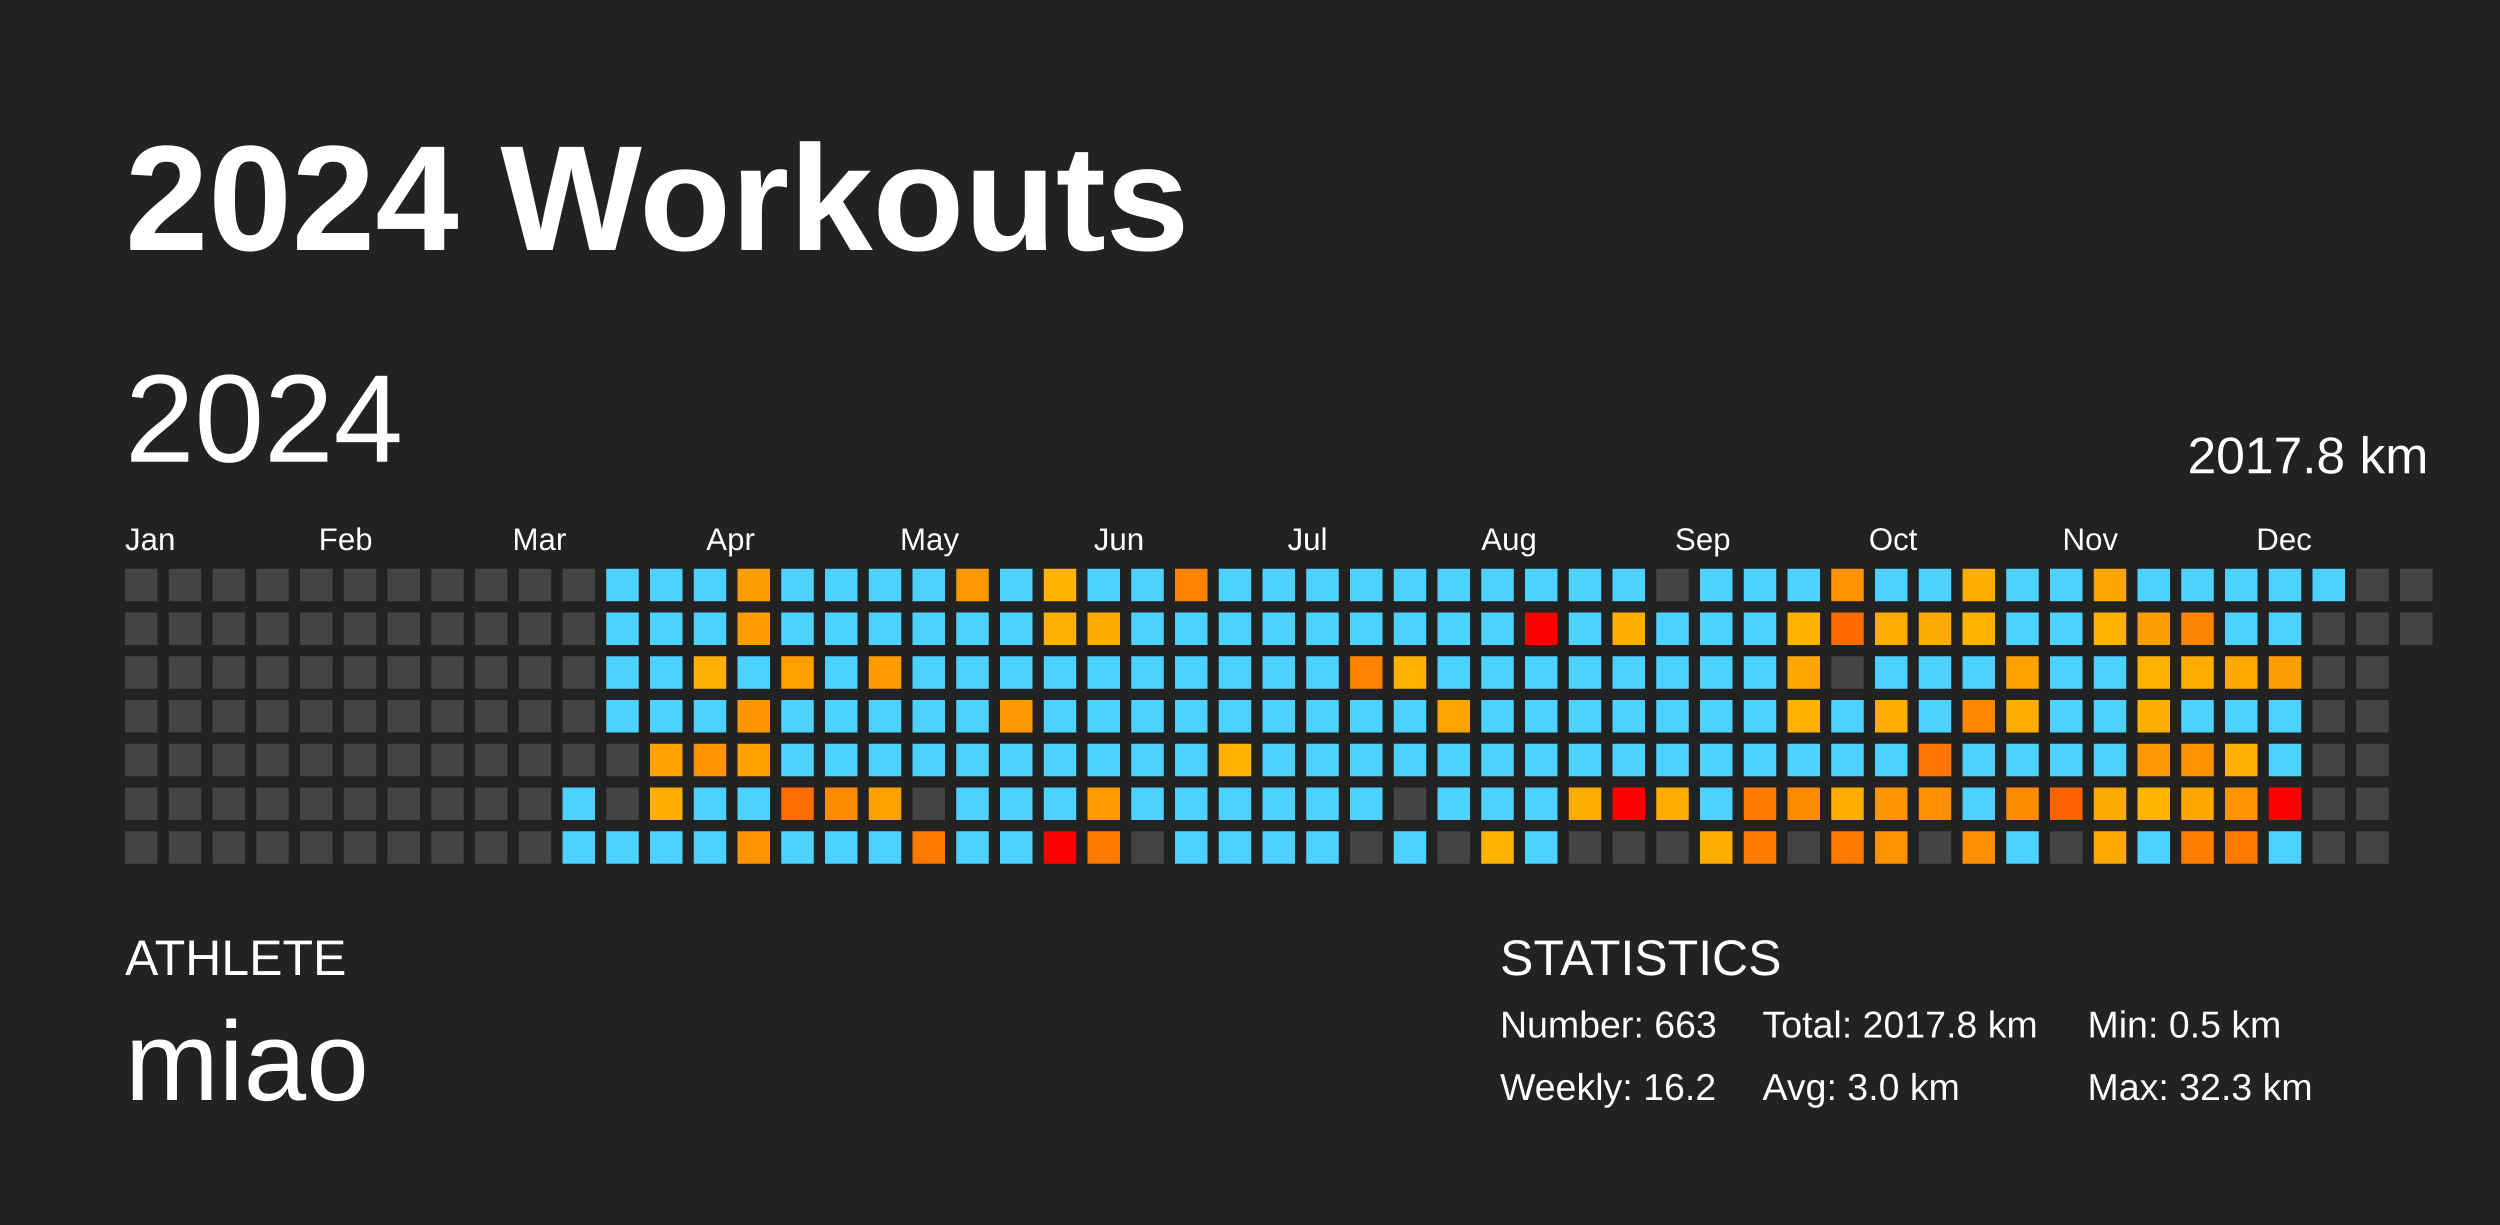
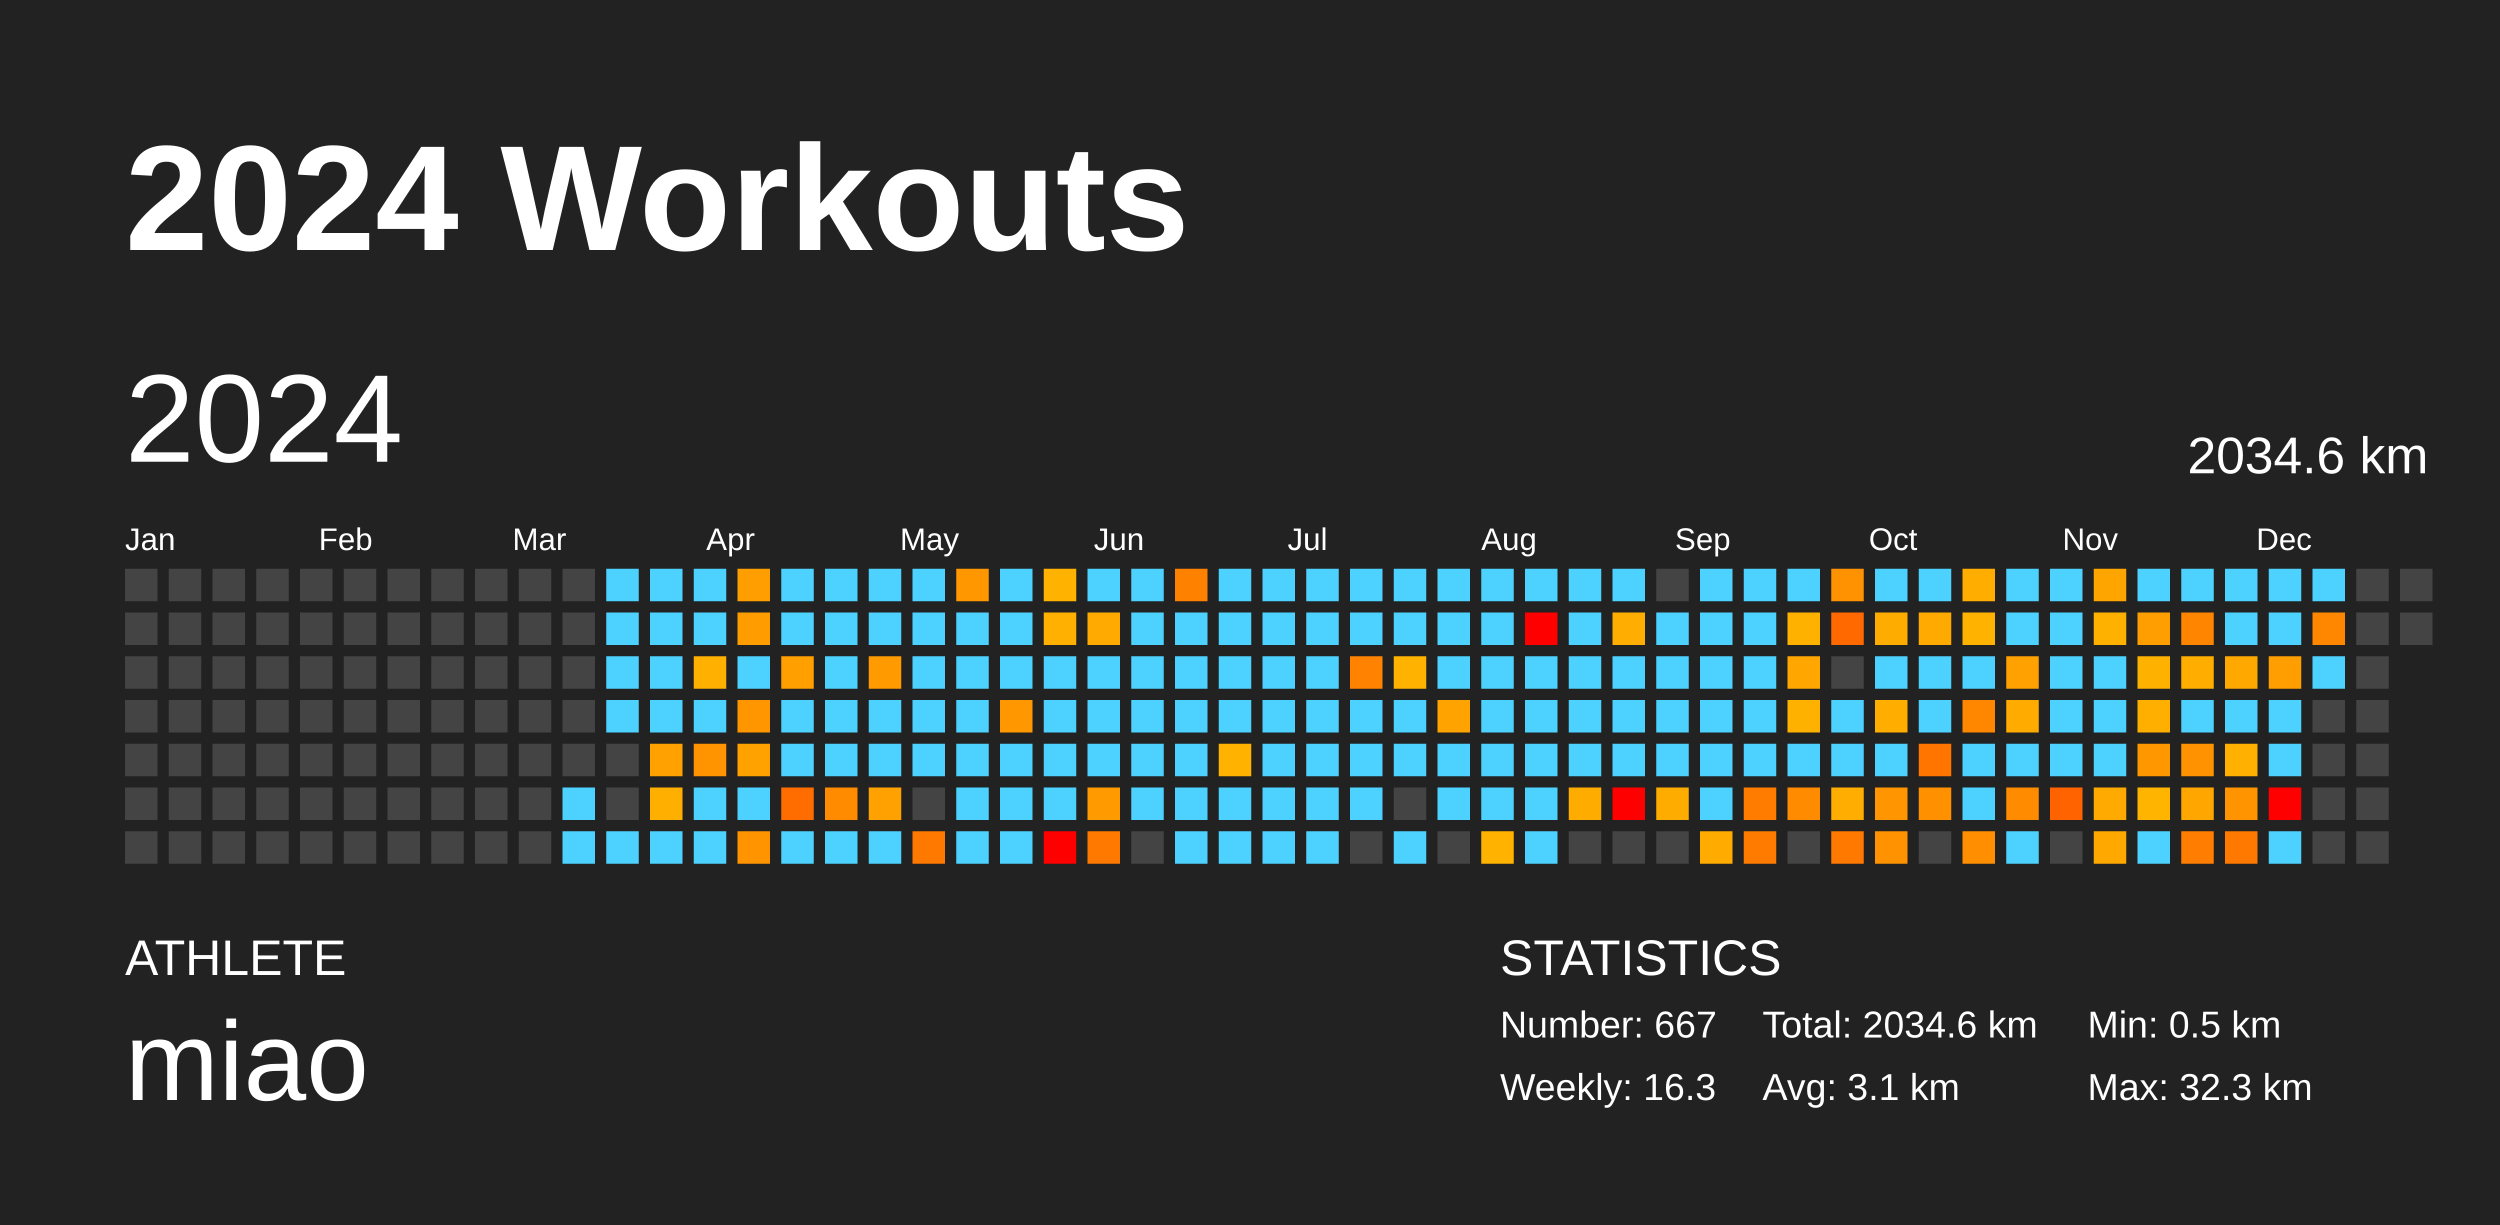
<svg xmlns="http://www.w3.org/2000/svg" baseProfile="full" height="98mm" version="1.1" viewBox="0,0,200,98" width="200mm">
  <defs />
  <rect fill="#222222" height="98" width="200" x="0" y="0" />
  <text fill="#FFFFFF" style="font-size:12px; font-family:Arial; font-weight:bold;" x="10" y="20">2024 Workouts</text>
  <text fill="#FFFFFF" style="font-size:4px; font-family:Arial" x="10" y="78">ATHLETE</text>
  <text fill="#FFFFFF" style="font-size:9px; font-family:Arial" x="10" y="88">miao</text>
  <text fill="#FFFFFF" style="font-size:4px; font-family:Arial" x="120" y="78">STATISTICS</text>
-   <text fill="#FFFFFF" style="font-size:3px; font-family:Arial" x="120" y="83">Number: 663</text>
-   <text fill="#FFFFFF" style="font-size:3px; font-family:Arial" x="120" y="88">Weekly: 16.2</text>
-   <text fill="#FFFFFF" style="font-size:3px; font-family:Arial" x="141" y="83">Total: 2017.8 km</text>
-   <text fill="#FFFFFF" style="font-size:3px; font-family:Arial" x="141" y="88">Avg: 3.0 km</text>
+   <text fill="#FFFFFF" style="font-size:3px; font-family:Arial" x="120" y="83">Number: 667</text>
+   <text fill="#FFFFFF" style="font-size:3px; font-family:Arial" x="120" y="88">Weekly: 16.3</text>
+   <text fill="#FFFFFF" style="font-size:3px; font-family:Arial" x="141" y="83">Total: 2034.6 km</text>
+   <text fill="#FFFFFF" style="font-size:3px; font-family:Arial" x="141" y="88">Avg: 3.1 km</text>
  <text fill="#FFFFFF" style="font-size:3px; font-family:Arial" x="167" y="83">Min: 0.5 km</text>
  <text fill="#FFFFFF" style="font-size:3px; font-family:Arial" x="167" y="88">Max: 32.3 km</text>
  <text dominant-baseline="hanging" fill="#FFFFFF" style="font-size:10.0px; font-family:Arial;" x="10" y="30">2024</text>
-   <text dominant-baseline="hanging" fill="#FFFFFF" style="font-size:4.125px; font-family:Arial;" x="175" y="35">2017.8 km</text>
+   <text dominant-baseline="hanging" fill="#FFFFFF" style="font-size:4.125px; font-family:Arial;" x="175" y="35">2034.6 km</text>
  <text fill="#FFFFFF" style="font-size:2.5px; font-family:Arial" x="10.0" y="44">Jan</text>
  <text fill="#FFFFFF" style="font-size:2.5px; font-family:Arial" x="25.5" y="44">Feb</text>
  <text fill="#FFFFFF" style="font-size:2.5px; font-family:Arial" x="41.0" y="44">Mar</text>
  <text fill="#FFFFFF" style="font-size:2.5px; font-family:Arial" x="56.5" y="44">Apr</text>
  <text fill="#FFFFFF" style="font-size:2.5px; font-family:Arial" x="72.0" y="44">May</text>
  <text fill="#FFFFFF" style="font-size:2.5px; font-family:Arial" x="87.5" y="44">Jun</text>
  <text fill="#FFFFFF" style="font-size:2.5px; font-family:Arial" x="103.0" y="44">Jul</text>
  <text fill="#FFFFFF" style="font-size:2.5px; font-family:Arial" x="118.5" y="44">Aug</text>
  <text fill="#FFFFFF" style="font-size:2.5px; font-family:Arial" x="134.0" y="44">Sep</text>
  <text fill="#FFFFFF" style="font-size:2.5px; font-family:Arial" x="149.5" y="44">Oct</text>
  <text fill="#FFFFFF" style="font-size:2.5px; font-family:Arial" x="165.0" y="44">Nov</text>
  <text fill="#FFFFFF" style="font-size:2.5px; font-family:Arial" x="180.5" y="44">Dec</text>
  <rect fill="#444444" height="2.6" width="2.6" x="10.0" y="45.5" />
  <rect fill="#444444" height="2.6" width="2.6" x="10.0" y="49.0" />
  <rect fill="#444444" height="2.6" width="2.6" x="10.0" y="52.5" />
  <rect fill="#444444" height="2.6" width="2.6" x="10.0" y="56.0" />
  <rect fill="#444444" height="2.6" width="2.6" x="10.0" y="59.5" />
  <rect fill="#444444" height="2.6" width="2.6" x="10.0" y="63.0" />
  <rect fill="#444444" height="2.6" width="2.6" x="10.0" y="66.5" />
  <rect fill="#444444" height="2.6" width="2.6" x="13.5" y="45.5" />
  <rect fill="#444444" height="2.6" width="2.6" x="13.5" y="49.0" />
  <rect fill="#444444" height="2.6" width="2.6" x="13.5" y="52.5" />
  <rect fill="#444444" height="2.6" width="2.6" x="13.5" y="56.0" />
  <rect fill="#444444" height="2.6" width="2.6" x="13.5" y="59.5" />
  <rect fill="#444444" height="2.6" width="2.6" x="13.5" y="63.0" />
  <rect fill="#444444" height="2.6" width="2.6" x="13.5" y="66.5" />
  <rect fill="#444444" height="2.6" width="2.6" x="17.0" y="45.5" />
  <rect fill="#444444" height="2.6" width="2.6" x="17.0" y="49.0" />
  <rect fill="#444444" height="2.6" width="2.6" x="17.0" y="52.5" />
  <rect fill="#444444" height="2.6" width="2.6" x="17.0" y="56.0" />
  <rect fill="#444444" height="2.6" width="2.6" x="17.0" y="59.5" />
  <rect fill="#444444" height="2.6" width="2.6" x="17.0" y="63.0" />
  <rect fill="#444444" height="2.6" width="2.6" x="17.0" y="66.5" />
  <rect fill="#444444" height="2.6" width="2.6" x="20.5" y="45.5" />
  <rect fill="#444444" height="2.6" width="2.6" x="20.5" y="49.0" />
  <rect fill="#444444" height="2.6" width="2.6" x="20.5" y="52.5" />
  <rect fill="#444444" height="2.6" width="2.6" x="20.5" y="56.0" />
  <rect fill="#444444" height="2.6" width="2.6" x="20.5" y="59.5" />
  <rect fill="#444444" height="2.6" width="2.6" x="20.5" y="63.0" />
  <rect fill="#444444" height="2.6" width="2.6" x="20.5" y="66.5" />
  <rect fill="#444444" height="2.6" width="2.6" x="24.0" y="45.5" />
  <rect fill="#444444" height="2.6" width="2.6" x="24.0" y="49.0" />
  <rect fill="#444444" height="2.6" width="2.6" x="24.0" y="52.5" />
  <rect fill="#444444" height="2.6" width="2.6" x="24.0" y="56.0" />
  <rect fill="#444444" height="2.6" width="2.6" x="24.0" y="59.5" />
  <rect fill="#444444" height="2.6" width="2.6" x="24.0" y="63.0" />
  <rect fill="#444444" height="2.6" width="2.6" x="24.0" y="66.5" />
  <rect fill="#444444" height="2.6" width="2.6" x="27.5" y="45.5" />
  <rect fill="#444444" height="2.6" width="2.6" x="27.5" y="49.0" />
  <rect fill="#444444" height="2.6" width="2.6" x="27.5" y="52.5" />
  <rect fill="#444444" height="2.6" width="2.6" x="27.5" y="56.0" />
  <rect fill="#444444" height="2.6" width="2.6" x="27.5" y="59.5" />
  <rect fill="#444444" height="2.6" width="2.6" x="27.5" y="63.0" />
  <rect fill="#444444" height="2.6" width="2.6" x="27.5" y="66.5" />
  <rect fill="#444444" height="2.6" width="2.6" x="31.0" y="45.5" />
  <rect fill="#444444" height="2.6" width="2.6" x="31.0" y="49.0" />
  <rect fill="#444444" height="2.6" width="2.6" x="31.0" y="52.5" />
  <rect fill="#444444" height="2.6" width="2.6" x="31.0" y="56.0" />
  <rect fill="#444444" height="2.6" width="2.6" x="31.0" y="59.5" />
  <rect fill="#444444" height="2.6" width="2.6" x="31.0" y="63.0" />
  <rect fill="#444444" height="2.6" width="2.6" x="31.0" y="66.5" />
  <rect fill="#444444" height="2.6" width="2.6" x="34.5" y="45.5" />
  <rect fill="#444444" height="2.6" width="2.6" x="34.5" y="49.0" />
  <rect fill="#444444" height="2.6" width="2.6" x="34.5" y="52.5" />
  <rect fill="#444444" height="2.6" width="2.6" x="34.5" y="56.0" />
  <rect fill="#444444" height="2.6" width="2.6" x="34.5" y="59.5" />
  <rect fill="#444444" height="2.6" width="2.6" x="34.5" y="63.0" />
  <rect fill="#444444" height="2.6" width="2.6" x="34.5" y="66.5" />
  <rect fill="#444444" height="2.6" width="2.6" x="38.0" y="45.5" />
  <rect fill="#444444" height="2.6" width="2.6" x="38.0" y="49.0" />
  <rect fill="#444444" height="2.6" width="2.6" x="38.0" y="52.5" />
  <rect fill="#444444" height="2.6" width="2.6" x="38.0" y="56.0" />
  <rect fill="#444444" height="2.6" width="2.6" x="38.0" y="59.5" />
  <rect fill="#444444" height="2.6" width="2.6" x="38.0" y="63.0" />
  <rect fill="#444444" height="2.6" width="2.6" x="38.0" y="66.5" />
  <rect fill="#444444" height="2.6" width="2.6" x="41.5" y="45.5" />
  <rect fill="#444444" height="2.6" width="2.6" x="41.5" y="49.0" />
  <rect fill="#444444" height="2.6" width="2.6" x="41.5" y="52.5" />
  <rect fill="#444444" height="2.6" width="2.6" x="41.5" y="56.0" />
  <rect fill="#444444" height="2.6" width="2.6" x="41.5" y="59.5" />
  <rect fill="#444444" height="2.6" width="2.6" x="41.5" y="63.0" />
  <rect fill="#444444" height="2.6" width="2.6" x="41.5" y="66.5" />
  <rect fill="#444444" height="2.6" width="2.6" x="45.0" y="45.5" />
  <rect fill="#444444" height="2.6" width="2.6" x="45.0" y="49.0" />
  <rect fill="#444444" height="2.6" width="2.6" x="45.0" y="52.5" />
  <rect fill="#444444" height="2.6" width="2.6" x="45.0" y="56.0" />
  <rect fill="#444444" height="2.6" width="2.6" x="45.0" y="59.5" />
  <rect fill="#4dd2ff" height="2.6" width="2.6" x="45.0" y="63.0" />
  <rect fill="#4dd2ff" height="2.6" width="2.6" x="45.0" y="66.5" />
  <rect fill="#4dd2ff" height="2.6" width="2.6" x="48.5" y="45.5" />
  <rect fill="#4dd2ff" height="2.6" width="2.6" x="48.5" y="49.0" />
  <rect fill="#4dd2ff" height="2.6" width="2.6" x="48.5" y="52.5" />
  <rect fill="#4dd2ff" height="2.6" width="2.6" x="48.5" y="56.0" />
  <rect fill="#444444" height="2.6" width="2.6" x="48.5" y="59.5" />
  <rect fill="#444444" height="2.6" width="2.6" x="48.5" y="63.0" />
  <rect fill="#4dd2ff" height="2.6" width="2.6" x="48.5" y="66.5" />
  <rect fill="#4dd2ff" height="2.6" width="2.6" x="52.0" y="45.5" />
  <rect fill="#4dd2ff" height="2.6" width="2.6" x="52.0" y="49.0" />
  <rect fill="#4dd2ff" height="2.6" width="2.6" x="52.0" y="52.5" />
  <rect fill="#4dd2ff" height="2.6" width="2.6" x="52.0" y="56.0" />
  <rect fill="#ffa100" height="2.6" width="2.6" x="52.0" y="59.5" />
  <rect fill="#ffaf00" height="2.6" width="2.6" x="52.0" y="63.0" />
  <rect fill="#4dd2ff" height="2.6" width="2.6" x="52.0" y="66.5" />
  <rect fill="#4dd2ff" height="2.6" width="2.6" x="55.5" y="45.5" />
  <rect fill="#4dd2ff" height="2.6" width="2.6" x="55.5" y="49.0" />
  <rect fill="#ffb000" height="2.6" width="2.6" x="55.5" y="52.5" />
  <rect fill="#4dd2ff" height="2.6" width="2.6" x="55.5" y="56.0" />
  <rect fill="#ff9300" height="2.6" width="2.6" x="55.5" y="59.5" />
  <rect fill="#4dd2ff" height="2.6" width="2.6" x="55.5" y="63.0" />
  <rect fill="#4dd2ff" height="2.6" width="2.6" x="55.5" y="66.5" />
  <rect fill="#ff9e00" height="2.6" width="2.6" x="59.0" y="45.5" />
  <rect fill="#ff9c00" height="2.6" width="2.6" x="59.0" y="49.0" />
  <rect fill="#4dd2ff" height="2.6" width="2.6" x="59.0" y="52.5" />
  <rect fill="#ff9600" height="2.6" width="2.6" x="59.0" y="56.0" />
  <rect fill="#ffa200" height="2.6" width="2.6" x="59.0" y="59.5" />
  <rect fill="#4dd2ff" height="2.6" width="2.6" x="59.0" y="63.0" />
  <rect fill="#ff9400" height="2.6" width="2.6" x="59.0" y="66.5" />
  <rect fill="#4dd2ff" height="2.6" width="2.6" x="62.5" y="45.5" />
  <rect fill="#4dd2ff" height="2.6" width="2.6" x="62.5" y="49.0" />
  <rect fill="#ffa000" height="2.6" width="2.6" x="62.5" y="52.5" />
  <rect fill="#4dd2ff" height="2.6" width="2.6" x="62.5" y="56.0" />
  <rect fill="#4dd2ff" height="2.6" width="2.6" x="62.5" y="59.5" />
  <rect fill="#ff6d00" height="2.6" width="2.6" x="62.5" y="63.0" />
  <rect fill="#4dd2ff" height="2.6" width="2.6" x="62.5" y="66.5" />
  <rect fill="#4dd2ff" height="2.6" width="2.6" x="66.0" y="45.5" />
  <rect fill="#4dd2ff" height="2.6" width="2.6" x="66.0" y="49.0" />
  <rect fill="#4dd2ff" height="2.6" width="2.6" x="66.0" y="52.5" />
  <rect fill="#4dd2ff" height="2.6" width="2.6" x="66.0" y="56.0" />
  <rect fill="#4dd2ff" height="2.6" width="2.6" x="66.0" y="59.5" />
  <rect fill="#ff8c00" height="2.6" width="2.6" x="66.0" y="63.0" />
  <rect fill="#4dd2ff" height="2.6" width="2.6" x="66.0" y="66.5" />
  <rect fill="#4dd2ff" height="2.6" width="2.6" x="69.5" y="45.5" />
  <rect fill="#4dd2ff" height="2.6" width="2.6" x="69.5" y="49.0" />
  <rect fill="#ff9a00" height="2.6" width="2.6" x="69.5" y="52.5" />
  <rect fill="#4dd2ff" height="2.6" width="2.6" x="69.5" y="56.0" />
  <rect fill="#4dd2ff" height="2.6" width="2.6" x="69.5" y="59.5" />
  <rect fill="#ffa100" height="2.6" width="2.6" x="69.5" y="63.0" />
  <rect fill="#4dd2ff" height="2.6" width="2.6" x="69.5" y="66.5" />
  <rect fill="#4dd2ff" height="2.6" width="2.6" x="73.0" y="45.5" />
  <rect fill="#4dd2ff" height="2.6" width="2.6" x="73.0" y="49.0" />
  <rect fill="#4dd2ff" height="2.6" width="2.6" x="73.0" y="52.5" />
  <rect fill="#4dd2ff" height="2.6" width="2.6" x="73.0" y="56.0" />
  <rect fill="#4dd2ff" height="2.6" width="2.6" x="73.0" y="59.5" />
  <rect fill="#444444" height="2.6" width="2.6" x="73.0" y="63.0" />
  <rect fill="#ff7800" height="2.6" width="2.6" x="73.0" y="66.5" />
  <rect fill="#ff9800" height="2.6" width="2.6" x="76.5" y="45.5" />
  <rect fill="#4dd2ff" height="2.6" width="2.6" x="76.5" y="49.0" />
  <rect fill="#4dd2ff" height="2.6" width="2.6" x="76.5" y="52.5" />
  <rect fill="#4dd2ff" height="2.6" width="2.6" x="76.5" y="56.0" />
  <rect fill="#4dd2ff" height="2.6" width="2.6" x="76.5" y="59.5" />
  <rect fill="#4dd2ff" height="2.6" width="2.6" x="76.5" y="63.0" />
  <rect fill="#4dd2ff" height="2.6" width="2.6" x="76.5" y="66.5" />
  <rect fill="#4dd2ff" height="2.6" width="2.6" x="80.0" y="45.5" />
  <rect fill="#4dd2ff" height="2.6" width="2.6" x="80.0" y="49.0" />
  <rect fill="#4dd2ff" height="2.6" width="2.6" x="80.0" y="52.5" />
  <rect fill="#ff9700" height="2.6" width="2.6" x="80.0" y="56.0" />
  <rect fill="#4dd2ff" height="2.6" width="2.6" x="80.0" y="59.5" />
  <rect fill="#4dd2ff" height="2.6" width="2.6" x="80.0" y="63.0" />
  <rect fill="#4dd2ff" height="2.6" width="2.6" x="80.0" y="66.5" />
  <rect fill="#ffb300" height="2.6" width="2.6" x="83.5" y="45.5" />
  <rect fill="#ffb000" height="2.6" width="2.6" x="83.5" y="49.0" />
  <rect fill="#4dd2ff" height="2.6" width="2.6" x="83.5" y="52.5" />
  <rect fill="#4dd2ff" height="2.6" width="2.6" x="83.5" y="56.0" />
  <rect fill="#4dd2ff" height="2.6" width="2.6" x="83.5" y="59.5" />
  <rect fill="#4dd2ff" height="2.6" width="2.6" x="83.5" y="63.0" />
  <rect fill="red" height="2.6" width="2.6" x="83.5" y="66.5" />
  <rect fill="#4dd2ff" height="2.6" width="2.6" x="87.0" y="45.5" />
  <rect fill="#ffaa00" height="2.6" width="2.6" x="87.0" y="49.0" />
  <rect fill="#4dd2ff" height="2.6" width="2.6" x="87.0" y="52.5" />
  <rect fill="#4dd2ff" height="2.6" width="2.6" x="87.0" y="56.0" />
  <rect fill="#4dd2ff" height="2.6" width="2.6" x="87.0" y="59.5" />
  <rect fill="#ff9b00" height="2.6" width="2.6" x="87.0" y="63.0" />
  <rect fill="#ff7900" height="2.6" width="2.6" x="87.0" y="66.5" />
  <rect fill="#4dd2ff" height="2.6" width="2.6" x="90.5" y="45.5" />
  <rect fill="#4dd2ff" height="2.6" width="2.6" x="90.5" y="49.0" />
  <rect fill="#4dd2ff" height="2.6" width="2.6" x="90.5" y="52.5" />
  <rect fill="#4dd2ff" height="2.6" width="2.6" x="90.5" y="56.0" />
  <rect fill="#4dd2ff" height="2.6" width="2.6" x="90.5" y="59.5" />
  <rect fill="#4dd2ff" height="2.6" width="2.6" x="90.5" y="63.0" />
  <rect fill="#444444" height="2.6" width="2.6" x="90.5" y="66.5" />
  <rect fill="#ff8100" height="2.6" width="2.6" x="94.0" y="45.5" />
  <rect fill="#4dd2ff" height="2.6" width="2.6" x="94.0" y="49.0" />
  <rect fill="#4dd2ff" height="2.6" width="2.6" x="94.0" y="52.5" />
  <rect fill="#4dd2ff" height="2.6" width="2.6" x="94.0" y="56.0" />
  <rect fill="#4dd2ff" height="2.6" width="2.6" x="94.0" y="59.5" />
  <rect fill="#4dd2ff" height="2.6" width="2.6" x="94.0" y="63.0" />
  <rect fill="#4dd2ff" height="2.6" width="2.6" x="94.0" y="66.5" />
  <rect fill="#4dd2ff" height="2.6" width="2.6" x="97.5" y="45.5" />
  <rect fill="#4dd2ff" height="2.6" width="2.6" x="97.5" y="49.0" />
  <rect fill="#4dd2ff" height="2.6" width="2.6" x="97.5" y="52.5" />
  <rect fill="#4dd2ff" height="2.6" width="2.6" x="97.5" y="56.0" />
  <rect fill="#ffb200" height="2.6" width="2.6" x="97.5" y="59.5" />
  <rect fill="#4dd2ff" height="2.6" width="2.6" x="97.5" y="63.0" />
  <rect fill="#4dd2ff" height="2.6" width="2.6" x="97.5" y="66.5" />
  <rect fill="#4dd2ff" height="2.6" width="2.6" x="101.0" y="45.5" />
  <rect fill="#4dd2ff" height="2.6" width="2.6" x="101.0" y="49.0" />
  <rect fill="#4dd2ff" height="2.6" width="2.6" x="101.0" y="52.5" />
  <rect fill="#4dd2ff" height="2.6" width="2.6" x="101.0" y="56.0" />
  <rect fill="#4dd2ff" height="2.6" width="2.6" x="101.0" y="59.5" />
  <rect fill="#4dd2ff" height="2.6" width="2.6" x="101.0" y="63.0" />
  <rect fill="#4dd2ff" height="2.6" width="2.6" x="101.0" y="66.5" />
  <rect fill="#4dd2ff" height="2.6" width="2.6" x="104.5" y="45.5" />
  <rect fill="#4dd2ff" height="2.6" width="2.6" x="104.5" y="49.0" />
  <rect fill="#4dd2ff" height="2.6" width="2.6" x="104.5" y="52.5" />
  <rect fill="#4dd2ff" height="2.6" width="2.6" x="104.5" y="56.0" />
  <rect fill="#4dd2ff" height="2.6" width="2.6" x="104.5" y="59.5" />
  <rect fill="#4dd2ff" height="2.6" width="2.6" x="104.5" y="63.0" />
  <rect fill="#4dd2ff" height="2.6" width="2.6" x="104.5" y="66.5" />
  <rect fill="#4dd2ff" height="2.6" width="2.6" x="108.0" y="45.5" />
  <rect fill="#4dd2ff" height="2.6" width="2.6" x="108.0" y="49.0" />
  <rect fill="#ff8300" height="2.6" width="2.6" x="108.0" y="52.5" />
  <rect fill="#4dd2ff" height="2.6" width="2.6" x="108.0" y="56.0" />
  <rect fill="#4dd2ff" height="2.6" width="2.6" x="108.0" y="59.5" />
  <rect fill="#4dd2ff" height="2.6" width="2.6" x="108.0" y="63.0" />
  <rect fill="#444444" height="2.6" width="2.6" x="108.0" y="66.5" />
  <rect fill="#4dd2ff" height="2.6" width="2.6" x="111.5" y="45.5" />
  <rect fill="#4dd2ff" height="2.6" width="2.6" x="111.5" y="49.0" />
  <rect fill="#ffb300" height="2.6" width="2.6" x="111.5" y="52.5" />
  <rect fill="#4dd2ff" height="2.6" width="2.6" x="111.5" y="56.0" />
  <rect fill="#4dd2ff" height="2.6" width="2.6" x="111.5" y="59.5" />
  <rect fill="#444444" height="2.6" width="2.6" x="111.5" y="63.0" />
  <rect fill="#4dd2ff" height="2.6" width="2.6" x="111.5" y="66.5" />
  <rect fill="#4dd2ff" height="2.6" width="2.6" x="115.0" y="45.5" />
  <rect fill="#4dd2ff" height="2.6" width="2.6" x="115.0" y="49.0" />
  <rect fill="#4dd2ff" height="2.6" width="2.6" x="115.0" y="52.5" />
  <rect fill="#ffa300" height="2.6" width="2.6" x="115.0" y="56.0" />
  <rect fill="#4dd2ff" height="2.6" width="2.6" x="115.0" y="59.5" />
  <rect fill="#4dd2ff" height="2.6" width="2.6" x="115.0" y="63.0" />
  <rect fill="#444444" height="2.6" width="2.6" x="115.0" y="66.5" />
  <rect fill="#4dd2ff" height="2.6" width="2.6" x="118.5" y="45.5" />
  <rect fill="#4dd2ff" height="2.6" width="2.6" x="118.5" y="49.0" />
  <rect fill="#4dd2ff" height="2.6" width="2.6" x="118.5" y="52.5" />
  <rect fill="#4dd2ff" height="2.6" width="2.6" x="118.5" y="56.0" />
  <rect fill="#4dd2ff" height="2.6" width="2.6" x="118.5" y="59.5" />
  <rect fill="#4dd2ff" height="2.6" width="2.6" x="118.5" y="63.0" />
  <rect fill="#ffb300" height="2.6" width="2.6" x="118.5" y="66.5" />
  <rect fill="#4dd2ff" height="2.6" width="2.6" x="122.0" y="45.5" />
  <rect fill="red" height="2.6" width="2.6" x="122.0" y="49.0" />
  <rect fill="#4dd2ff" height="2.6" width="2.6" x="122.0" y="52.5" />
  <rect fill="#4dd2ff" height="2.6" width="2.6" x="122.0" y="56.0" />
  <rect fill="#4dd2ff" height="2.6" width="2.6" x="122.0" y="59.5" />
  <rect fill="#4dd2ff" height="2.6" width="2.6" x="122.0" y="63.0" />
  <rect fill="#4dd2ff" height="2.6" width="2.6" x="122.0" y="66.5" />
  <rect fill="#4dd2ff" height="2.6" width="2.6" x="125.5" y="45.5" />
  <rect fill="#4dd2ff" height="2.6" width="2.6" x="125.5" y="49.0" />
  <rect fill="#4dd2ff" height="2.6" width="2.6" x="125.5" y="52.5" />
  <rect fill="#4dd2ff" height="2.6" width="2.6" x="125.5" y="56.0" />
  <rect fill="#4dd2ff" height="2.6" width="2.6" x="125.5" y="59.5" />
  <rect fill="#ffac00" height="2.6" width="2.6" x="125.5" y="63.0" />
  <rect fill="#444444" height="2.6" width="2.6" x="125.5" y="66.5" />
  <rect fill="#4dd2ff" height="2.6" width="2.6" x="129.0" y="45.5" />
  <rect fill="#ffad00" height="2.6" width="2.6" x="129.0" y="49.0" />
  <rect fill="#4dd2ff" height="2.6" width="2.6" x="129.0" y="52.5" />
  <rect fill="#4dd2ff" height="2.6" width="2.6" x="129.0" y="56.0" />
  <rect fill="#4dd2ff" height="2.6" width="2.6" x="129.0" y="59.5" />
  <rect fill="red" height="2.6" width="2.6" x="129.0" y="63.0" />
  <rect fill="#444444" height="2.6" width="2.6" x="129.0" y="66.5" />
  <rect fill="#444444" height="2.6" width="2.6" x="132.5" y="45.5" />
  <rect fill="#4dd2ff" height="2.6" width="2.6" x="132.5" y="49.0" />
  <rect fill="#4dd2ff" height="2.6" width="2.6" x="132.5" y="52.5" />
  <rect fill="#4dd2ff" height="2.6" width="2.6" x="132.5" y="56.0" />
  <rect fill="#4dd2ff" height="2.6" width="2.6" x="132.5" y="59.5" />
  <rect fill="#ffac00" height="2.6" width="2.6" x="132.5" y="63.0" />
  <rect fill="#444444" height="2.6" width="2.6" x="132.5" y="66.5" />
  <rect fill="#4dd2ff" height="2.6" width="2.6" x="136.0" y="45.5" />
  <rect fill="#4dd2ff" height="2.6" width="2.6" x="136.0" y="49.0" />
  <rect fill="#4dd2ff" height="2.6" width="2.6" x="136.0" y="52.5" />
  <rect fill="#4dd2ff" height="2.6" width="2.6" x="136.0" y="56.0" />
  <rect fill="#4dd2ff" height="2.6" width="2.6" x="136.0" y="59.5" />
  <rect fill="#4dd2ff" height="2.6" width="2.6" x="136.0" y="63.0" />
  <rect fill="#ffab00" height="2.6" width="2.6" x="136.0" y="66.5" />
  <rect fill="#4dd2ff" height="2.6" width="2.6" x="139.5" y="45.5" />
  <rect fill="#4dd2ff" height="2.6" width="2.6" x="139.5" y="49.0" />
  <rect fill="#4dd2ff" height="2.6" width="2.6" x="139.5" y="52.5" />
  <rect fill="#4dd2ff" height="2.6" width="2.6" x="139.5" y="56.0" />
  <rect fill="#4dd2ff" height="2.6" width="2.6" x="139.5" y="59.5" />
  <rect fill="#ff7c00" height="2.6" width="2.6" x="139.5" y="63.0" />
  <rect fill="#ff7b00" height="2.6" width="2.6" x="139.5" y="66.5" />
  <rect fill="#4dd2ff" height="2.6" width="2.6" x="143.0" y="45.5" />
  <rect fill="#ffb100" height="2.6" width="2.6" x="143.0" y="49.0" />
  <rect fill="#ffa600" height="2.6" width="2.6" x="143.0" y="52.5" />
  <rect fill="#ffb100" height="2.6" width="2.6" x="143.0" y="56.0" />
  <rect fill="#4dd2ff" height="2.6" width="2.6" x="143.0" y="59.5" />
  <rect fill="#ff8b00" height="2.6" width="2.6" x="143.0" y="63.0" />
  <rect fill="#444444" height="2.6" width="2.6" x="143.0" y="66.5" />
  <rect fill="#ff9200" height="2.6" width="2.6" x="146.5" y="45.5" />
  <rect fill="#ff6900" height="2.6" width="2.6" x="146.5" y="49.0" />
  <rect fill="#444444" height="2.6" width="2.6" x="146.5" y="52.5" />
  <rect fill="#4dd2ff" height="2.6" width="2.6" x="146.5" y="56.0" />
  <rect fill="#4dd2ff" height="2.6" width="2.6" x="146.5" y="59.5" />
  <rect fill="#ffad00" height="2.6" width="2.6" x="146.5" y="63.0" />
  <rect fill="#ff7800" height="2.6" width="2.6" x="146.5" y="66.5" />
  <rect fill="#4dd2ff" height="2.6" width="2.6" x="150.0" y="45.5" />
  <rect fill="#ffac00" height="2.6" width="2.6" x="150.0" y="49.0" />
  <rect fill="#4dd2ff" height="2.6" width="2.6" x="150.0" y="52.5" />
  <rect fill="#ffae00" height="2.6" width="2.6" x="150.0" y="56.0" />
  <rect fill="#4dd2ff" height="2.6" width="2.6" x="150.0" y="59.5" />
  <rect fill="#ff9500" height="2.6" width="2.6" x="150.0" y="63.0" />
  <rect fill="#ff9200" height="2.6" width="2.6" x="150.0" y="66.5" />
  <rect fill="#4dd2ff" height="2.6" width="2.6" x="153.5" y="45.5" />
  <rect fill="#ffaa00" height="2.6" width="2.6" x="153.5" y="49.0" />
  <rect fill="#4dd2ff" height="2.6" width="2.6" x="153.5" y="52.5" />
  <rect fill="#4dd2ff" height="2.6" width="2.6" x="153.5" y="56.0" />
  <rect fill="#ff7500" height="2.6" width="2.6" x="153.5" y="59.5" />
  <rect fill="#ff9000" height="2.6" width="2.6" x="153.5" y="63.0" />
  <rect fill="#444444" height="2.6" width="2.6" x="153.5" y="66.5" />
  <rect fill="#ffae00" height="2.6" width="2.6" x="157.0" y="45.5" />
  <rect fill="#ffb200" height="2.6" width="2.6" x="157.0" y="49.0" />
  <rect fill="#4dd2ff" height="2.6" width="2.6" x="157.0" y="52.5" />
  <rect fill="#ff8700" height="2.6" width="2.6" x="157.0" y="56.0" />
  <rect fill="#4dd2ff" height="2.6" width="2.6" x="157.0" y="59.5" />
  <rect fill="#4dd2ff" height="2.6" width="2.6" x="157.0" y="63.0" />
  <rect fill="#ff8f00" height="2.6" width="2.6" x="157.0" y="66.5" />
  <rect fill="#4dd2ff" height="2.6" width="2.6" x="160.5" y="45.5" />
  <rect fill="#4dd2ff" height="2.6" width="2.6" x="160.5" y="49.0" />
  <rect fill="#ffa100" height="2.6" width="2.6" x="160.5" y="52.5" />
  <rect fill="#ffab00" height="2.6" width="2.6" x="160.5" y="56.0" />
  <rect fill="#4dd2ff" height="2.6" width="2.6" x="160.5" y="59.5" />
  <rect fill="#ff8b00" height="2.6" width="2.6" x="160.5" y="63.0" />
  <rect fill="#4dd2ff" height="2.6" width="2.6" x="160.5" y="66.5" />
  <rect fill="#4dd2ff" height="2.6" width="2.6" x="164.0" y="45.5" />
  <rect fill="#4dd2ff" height="2.6" width="2.6" x="164.0" y="49.0" />
  <rect fill="#4dd2ff" height="2.6" width="2.6" x="164.0" y="52.5" />
  <rect fill="#4dd2ff" height="2.6" width="2.6" x="164.0" y="56.0" />
  <rect fill="#4dd2ff" height="2.6" width="2.6" x="164.0" y="59.5" />
  <rect fill="#ff6300" height="2.6" width="2.6" x="164.0" y="63.0" />
  <rect fill="#444444" height="2.6" width="2.6" x="164.0" y="66.5" />
  <rect fill="#ffa500" height="2.6" width="2.6" x="167.5" y="45.5" />
  <rect fill="#ffb100" height="2.6" width="2.6" x="167.5" y="49.0" />
  <rect fill="#4dd2ff" height="2.6" width="2.6" x="167.5" y="52.5" />
  <rect fill="#4dd2ff" height="2.6" width="2.6" x="167.5" y="56.0" />
  <rect fill="#4dd2ff" height="2.6" width="2.6" x="167.5" y="59.5" />
  <rect fill="#ffaa00" height="2.6" width="2.6" x="167.5" y="63.0" />
  <rect fill="#ffa900" height="2.6" width="2.6" x="167.5" y="66.5" />
  <rect fill="#4dd2ff" height="2.6" width="2.6" x="171.0" y="45.5" />
  <rect fill="#ff9e00" height="2.6" width="2.6" x="171.0" y="49.0" />
  <rect fill="#ffb100" height="2.6" width="2.6" x="171.0" y="52.5" />
  <rect fill="#ffaf00" height="2.6" width="2.6" x="171.0" y="56.0" />
  <rect fill="#ff9700" height="2.6" width="2.6" x="171.0" y="59.5" />
  <rect fill="#ffb400" height="2.6" width="2.6" x="171.0" y="63.0" />
  <rect fill="#4dd2ff" height="2.6" width="2.6" x="171.0" y="66.5" />
  <rect fill="#4dd2ff" height="2.6" width="2.6" x="174.5" y="45.5" />
  <rect fill="#ff8400" height="2.6" width="2.6" x="174.5" y="49.0" />
  <rect fill="#ffae00" height="2.6" width="2.6" x="174.5" y="52.5" />
  <rect fill="#4dd2ff" height="2.6" width="2.6" x="174.5" y="56.0" />
  <rect fill="#ff9200" height="2.6" width="2.6" x="174.5" y="59.5" />
  <rect fill="#ffa700" height="2.6" width="2.6" x="174.5" y="63.0" />
  <rect fill="#ff7d00" height="2.6" width="2.6" x="174.5" y="66.5" />
  <rect fill="#4dd2ff" height="2.6" width="2.6" x="178.0" y="45.5" />
  <rect fill="#4dd2ff" height="2.6" width="2.6" x="178.0" y="49.0" />
  <rect fill="#ffa900" height="2.6" width="2.6" x="178.0" y="52.5" />
  <rect fill="#4dd2ff" height="2.6" width="2.6" x="178.0" y="56.0" />
  <rect fill="#ffb000" height="2.6" width="2.6" x="178.0" y="59.5" />
  <rect fill="#ff9400" height="2.6" width="2.6" x="178.0" y="63.0" />
  <rect fill="#ff7900" height="2.6" width="2.6" x="178.0" y="66.5" />
  <rect fill="#4dd2ff" height="2.6" width="2.6" x="181.5" y="45.5" />
  <rect fill="#4dd2ff" height="2.6" width="2.6" x="181.5" y="49.0" />
  <rect fill="#ff9e00" height="2.6" width="2.6" x="181.5" y="52.5" />
  <rect fill="#4dd2ff" height="2.6" width="2.6" x="181.5" y="56.0" />
  <rect fill="#4dd2ff" height="2.6" width="2.6" x="181.5" y="59.5" />
  <rect fill="red" height="2.6" width="2.6" x="181.5" y="63.0" />
  <rect fill="#4dd2ff" height="2.6" width="2.6" x="181.5" y="66.5" />
  <rect fill="#4dd2ff" height="2.6" width="2.6" x="185.0" y="45.5" />
-   <rect fill="#444444" height="2.6" width="2.6" x="185.0" y="49.0" />
-   <rect fill="#444444" height="2.6" width="2.6" x="185.0" y="52.5" />
+   <rect fill="#ff8700" height="2.6" width="2.6" x="185.0" y="49.0" />
+   <rect fill="#4dd2ff" height="2.6" width="2.6" x="185.0" y="52.5" />
  <rect fill="#444444" height="2.6" width="2.6" x="185.0" y="56.0" />
  <rect fill="#444444" height="2.6" width="2.6" x="185.0" y="59.5" />
  <rect fill="#444444" height="2.6" width="2.6" x="185.0" y="63.0" />
  <rect fill="#444444" height="2.6" width="2.6" x="185.0" y="66.5" />
  <rect fill="#444444" height="2.6" width="2.6" x="188.5" y="45.5" />
  <rect fill="#444444" height="2.6" width="2.6" x="188.5" y="49.0" />
  <rect fill="#444444" height="2.6" width="2.6" x="188.5" y="52.5" />
  <rect fill="#444444" height="2.6" width="2.6" x="188.5" y="56.0" />
  <rect fill="#444444" height="2.6" width="2.6" x="188.5" y="59.5" />
  <rect fill="#444444" height="2.6" width="2.6" x="188.5" y="63.0" />
  <rect fill="#444444" height="2.6" width="2.6" x="188.5" y="66.5" />
  <rect fill="#444444" height="2.6" width="2.6" x="192.0" y="45.5" />
  <rect fill="#444444" height="2.6" width="2.6" x="192.0" y="49.0" />
</svg>
